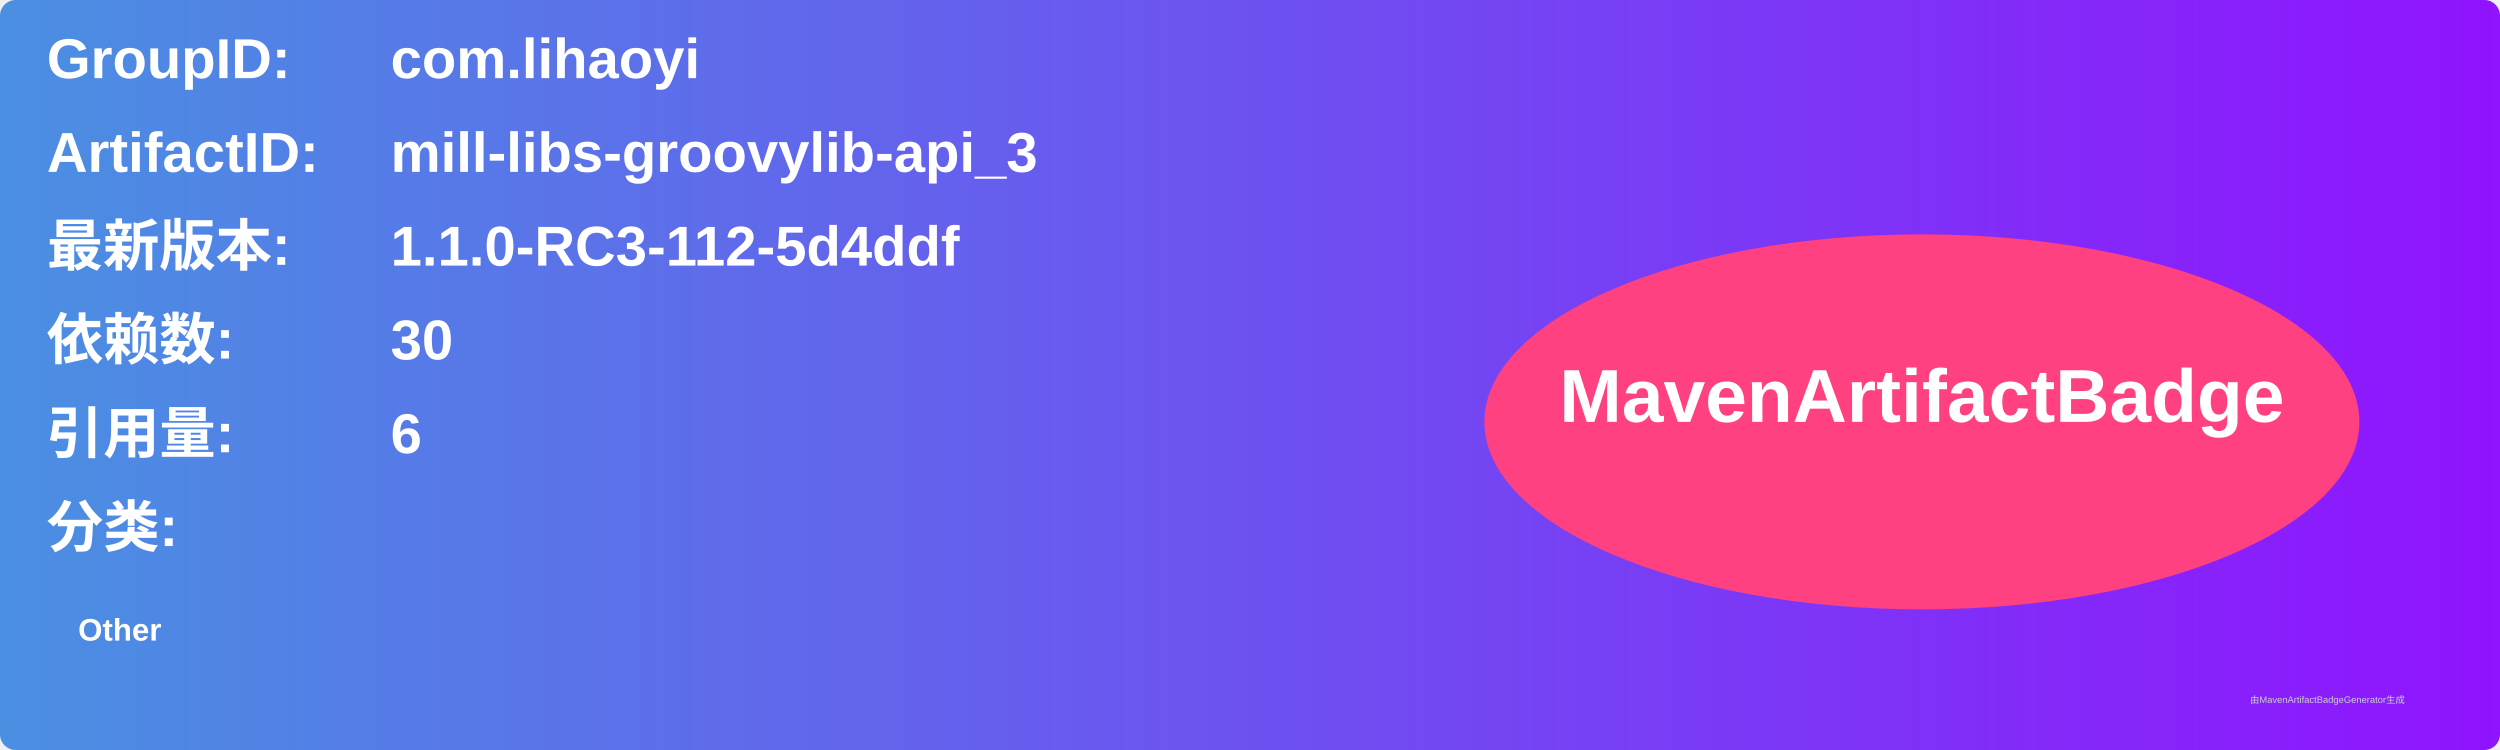
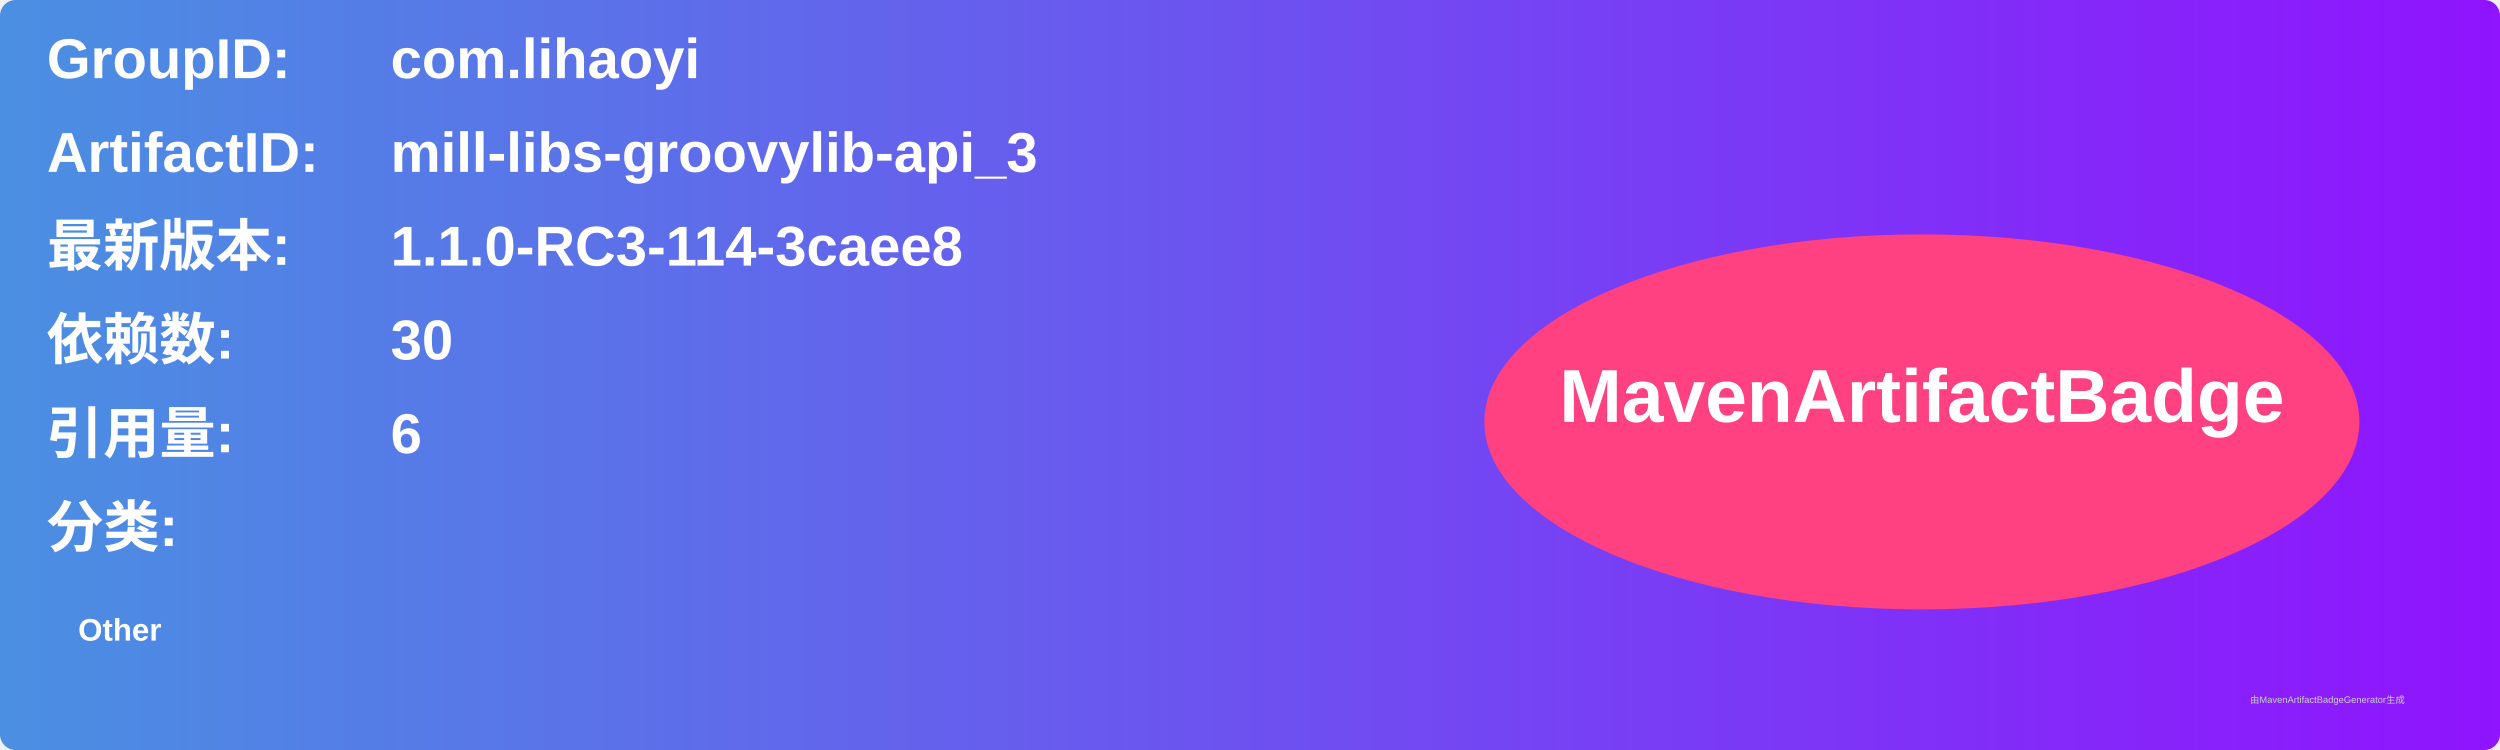
<svg xmlns="http://www.w3.org/2000/svg" width="800" height="240" viewBox="0 0 800 240">
  <linearGradient id="grad" x1="0%" y1="0%" x2="100%" y2="0%">
    <stop offset="0%" stop-color="#4a90e2" />
    <stop offset="100%" stop-color="#9013fe" />
  </linearGradient>
  <rect width="100%" height="100%" rx="5" ry="5" fill="url(#grad)" />
  <g transform="translate(15, 15)">
    <text x="0" y="10" font-family="Arial" font-size="18" fill="white" font-weight="bold" width="260">GroupID:</text>
    <text x="110" y="10" font-family="Arial" font-size="18" fill="white" font-weight="bold" width="460">com.lihaoyi</text>
    <text x="0" y="40" font-family="Arial" font-size="18" fill="white" font-weight="bold" width="260">ArtifactID:</text>
    <text x="110" y="40" font-family="Arial" font-size="18" fill="white" font-weight="bold" width="460">mill-libs-groovylib-api_3</text>
    <text x="0" y="70" font-family="Arial" font-size="18" fill="white" font-weight="bold">最新版本:</text>
    <text x="110" y="70" font-family="Arial" font-size="18" fill="white" font-weight="bold">
-       <tspan font-weight="bold">1.1.0-RC3-112-5d4ddf</tspan>
+       <tspan font-weight="bold">1.1.0-RC3-114-3caee8</tspan>
    </text>
    <text x="0" y="100" font-family="Arial" font-size="18" fill="white" font-weight="bold">依赖数: </text>
    <text x="110" y="100" font-family="Arial" font-size="18" fill="white">
      <tspan font-weight="bold">30</tspan>
    </text>
    <text x="0" y="130" font-family="Arial" font-size="18" fill="white" font-weight="bold">引用量: </text>
    <text x="110" y="130" font-family="Arial" font-size="18" fill="white">
      <tspan font-weight="bold">6</tspan>
    </text>
    <text x="0" y="160" font-family="Arial" font-size="18" fill="white" font-weight="bold">分类:</text>
    <text x="10" y="190" font-family="Arial" font-size="10" fill="white">
      <tspan font-weight="bold">Other</tspan>
    </text>
    <ellipse cx="600" cy="120" rx="140" ry="60" fill="#ff4081" />
    <text x="600" y="120" text-anchor="middle" font-family="Arial" font-size="24" fill="white" font-weight="bold">MavenArtifactBadge</text>
  </g>
  <text x="720" y="225" font-family="Arial" font-size="3" fill="#d0d0d0">由MavenArtifactBadgeGenerator生成</text>
</svg>
